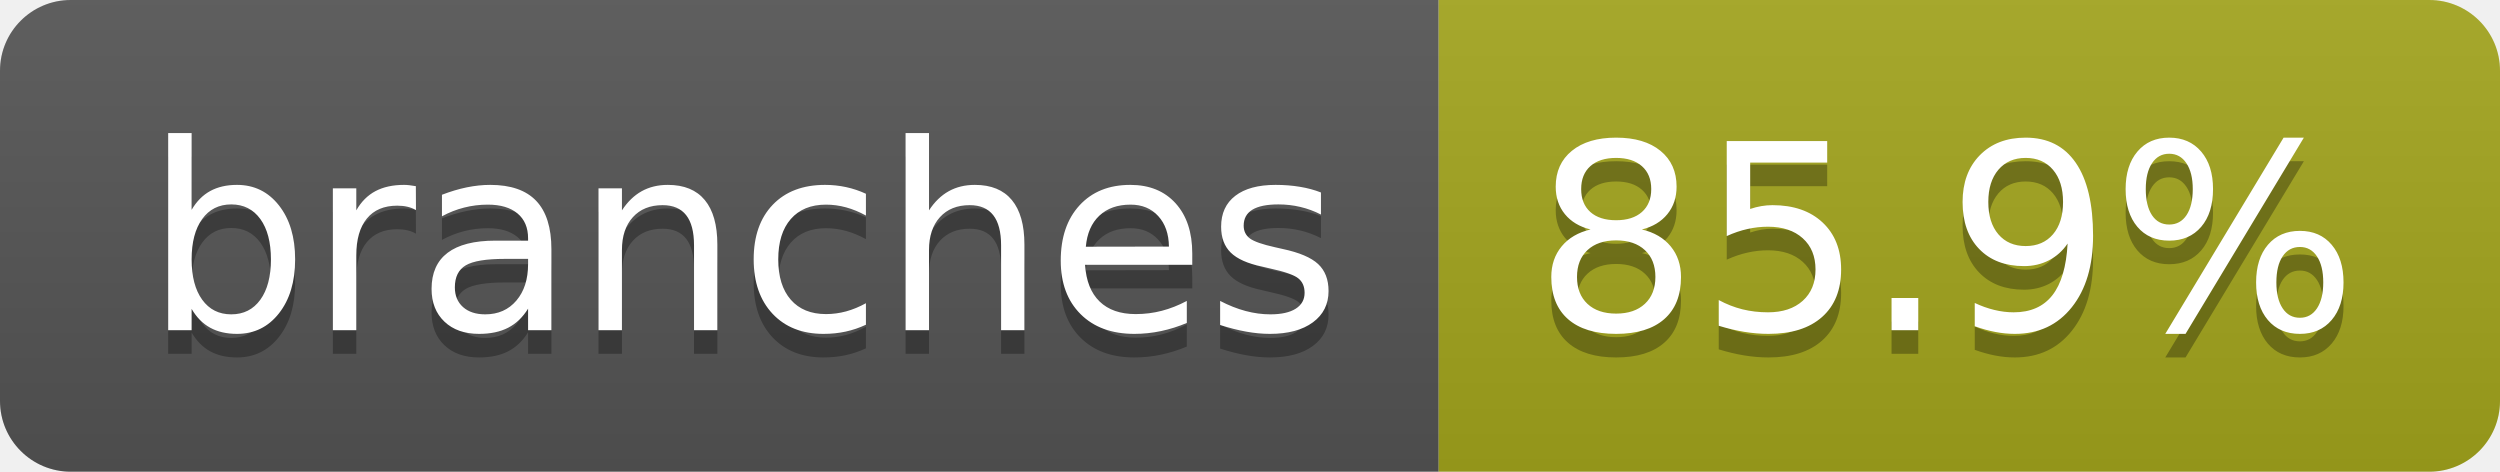
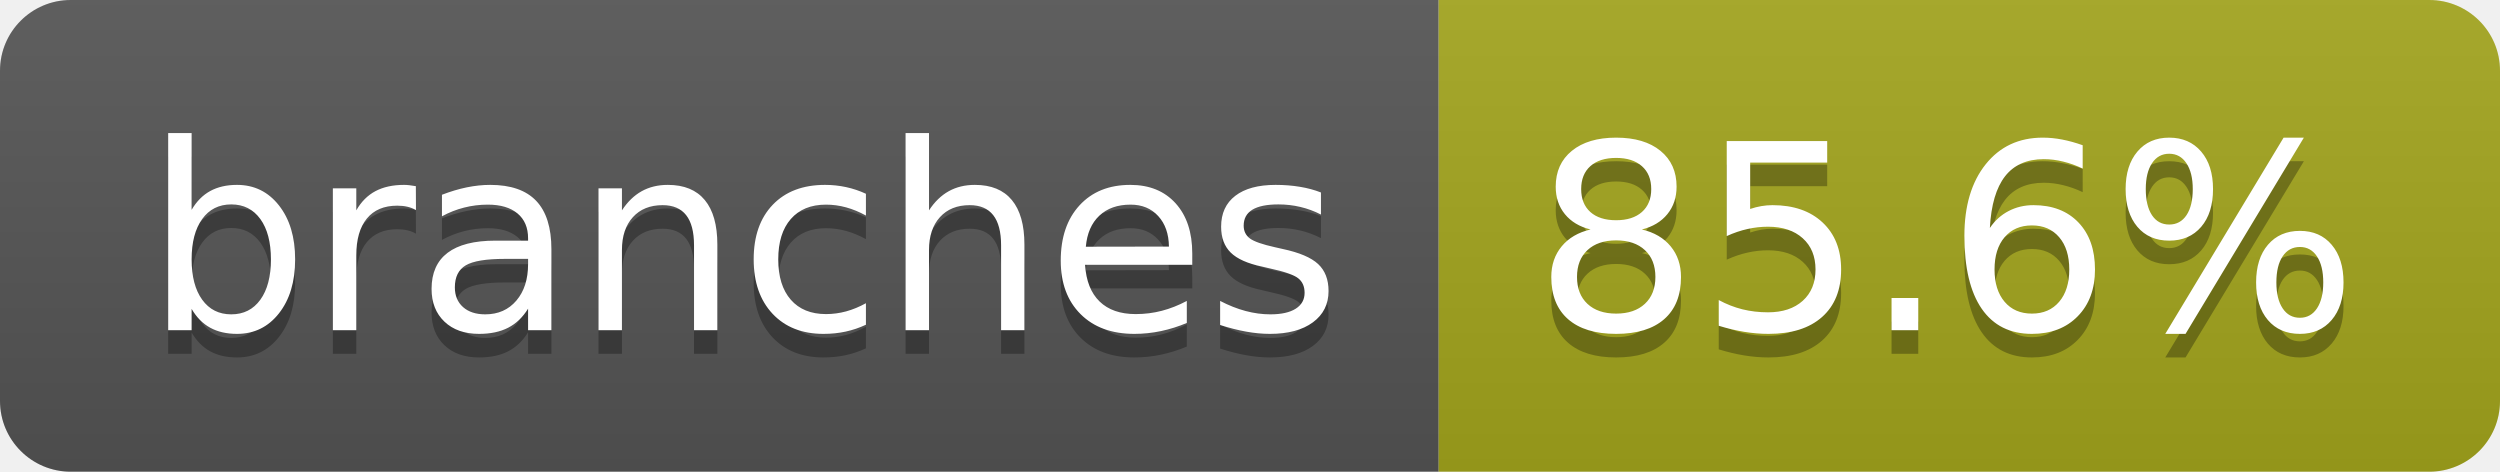
- <svg xmlns="http://www.w3.org/2000/svg" width="106" height="20" role="img" aria-label="branches: 85.9%">
+ <svg xmlns="http://www.w3.org/2000/svg" width="106" height="20" role="img" aria-label="branches: 85.6%">
  <linearGradient id="s" x2="0" y2="100%">
    <stop offset="0" stop-color="#bbb" stop-opacity=".1" />
    <stop offset="1" stop-opacity=".1" />
  </linearGradient>
  <clipPath id="r">
    <rect width="106" height="20" rx="3" fill="#fff" />
  </clipPath>
  <g clip-path="url(#r)">
    <rect width="61" height="20" fill="#555" />
    <rect x="61" width="45" height="20" fill="#a4a61d" />
    <rect width="106" height="20" fill="url(#s)" />
  </g>
  <g fill="#fff" text-anchor="middle" font-family="Verdana,Geneva,DejaVu Sans,sans-serif" text-rendering="geometricPrecision" font-size="110">
    <text aria-hidden="true" x="315" y="150" fill="#010101" fill-opacity=".3" transform="scale(.1)" textLength="507">branches</text>
    <text x="315" y="140" transform="scale(.1)" fill="#fff" textLength="507">branches</text>
-     <text aria-hidden="true" x="825" y="150" fill="#010101" fill-opacity=".3" transform="scale(.1)" textLength="350">85.9%</text>
-     <text x="825" y="140" transform="scale(.1)" fill="#fff" textLength="350">85.9%</text>
+     <text aria-hidden="true" x="825" y="150" fill="#010101" fill-opacity=".3" transform="scale(.1)" textLength="350">85.6%</text>
+     <text x="825" y="140" transform="scale(.1)" fill="#fff" textLength="350">85.6%</text>
  </g>
</svg>
